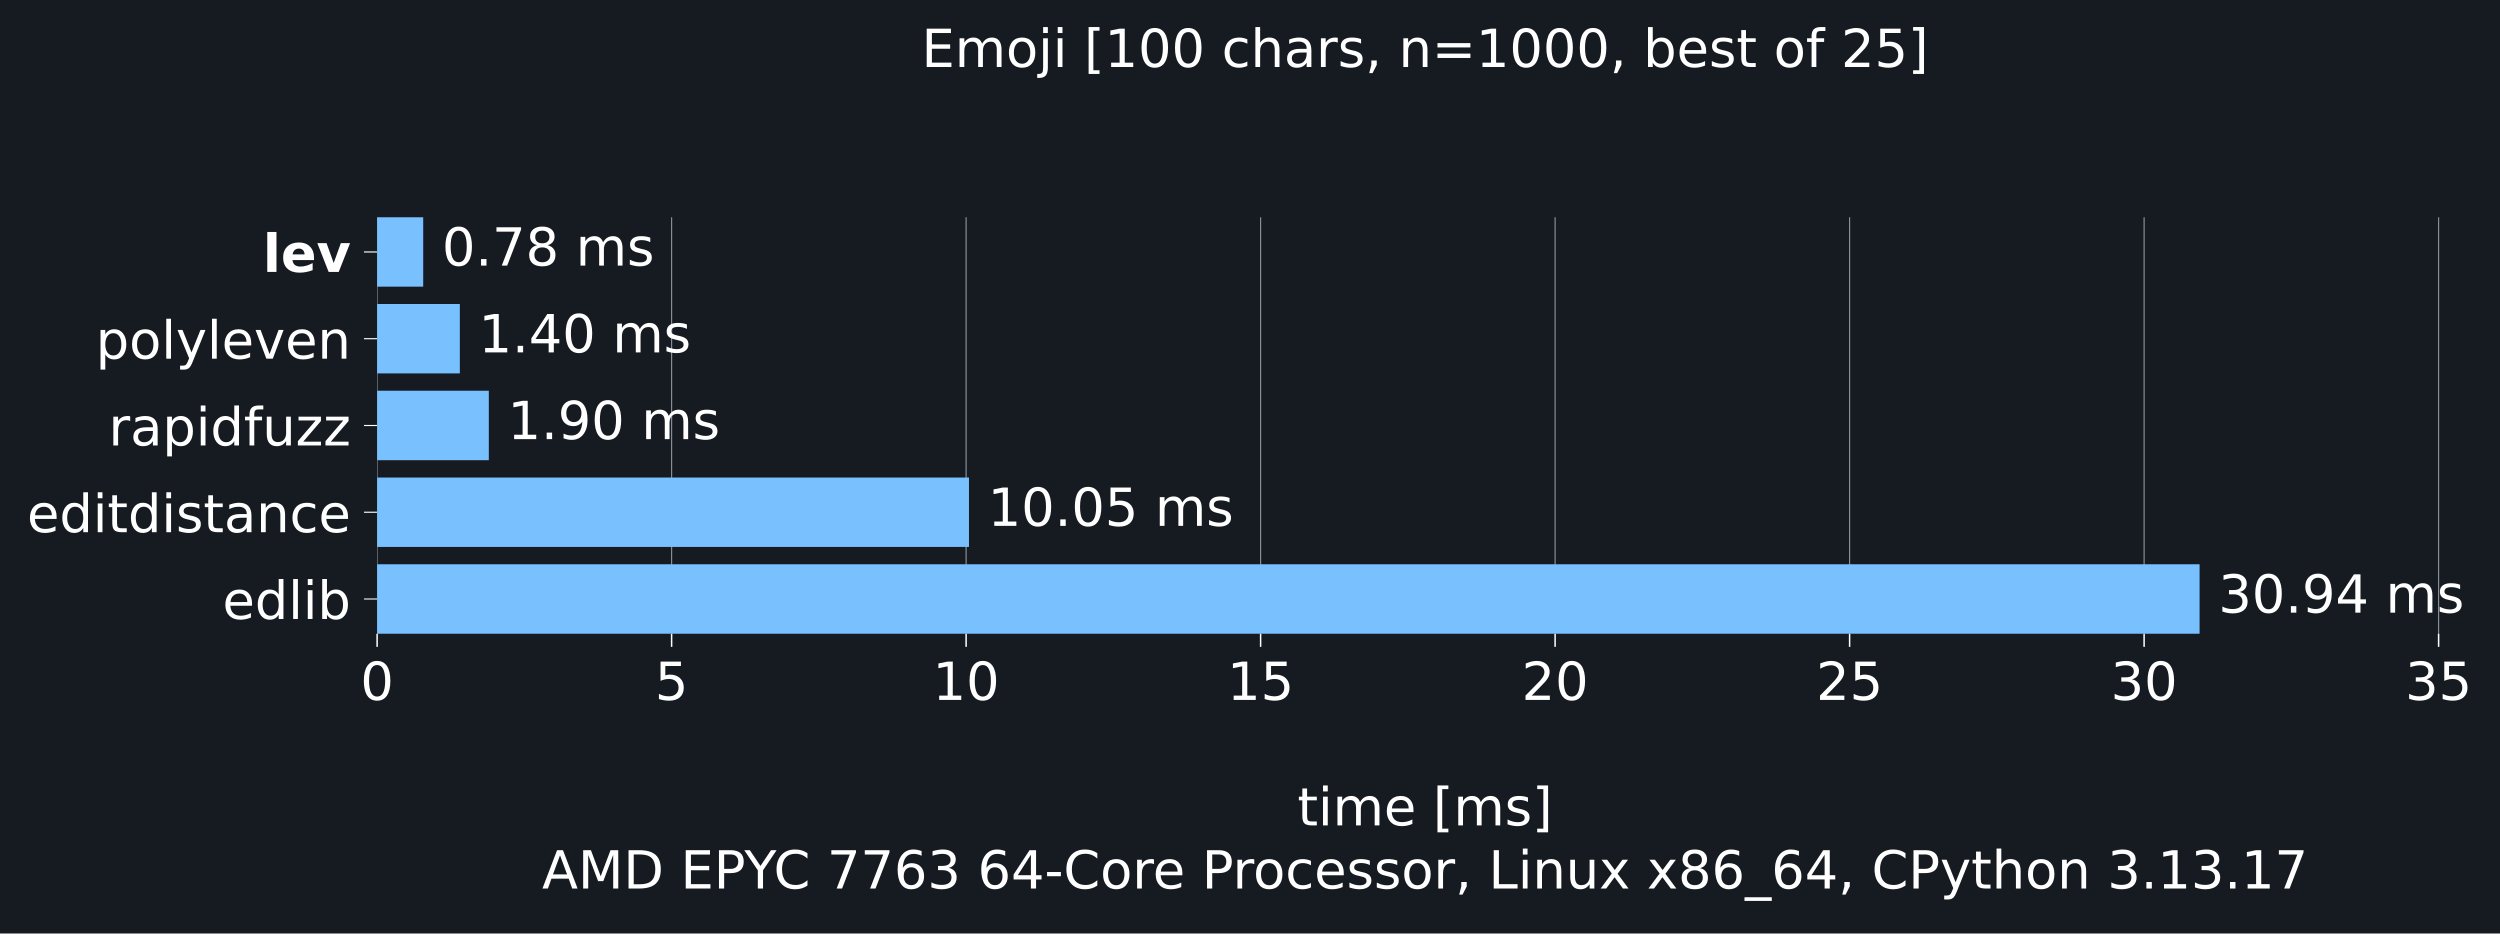
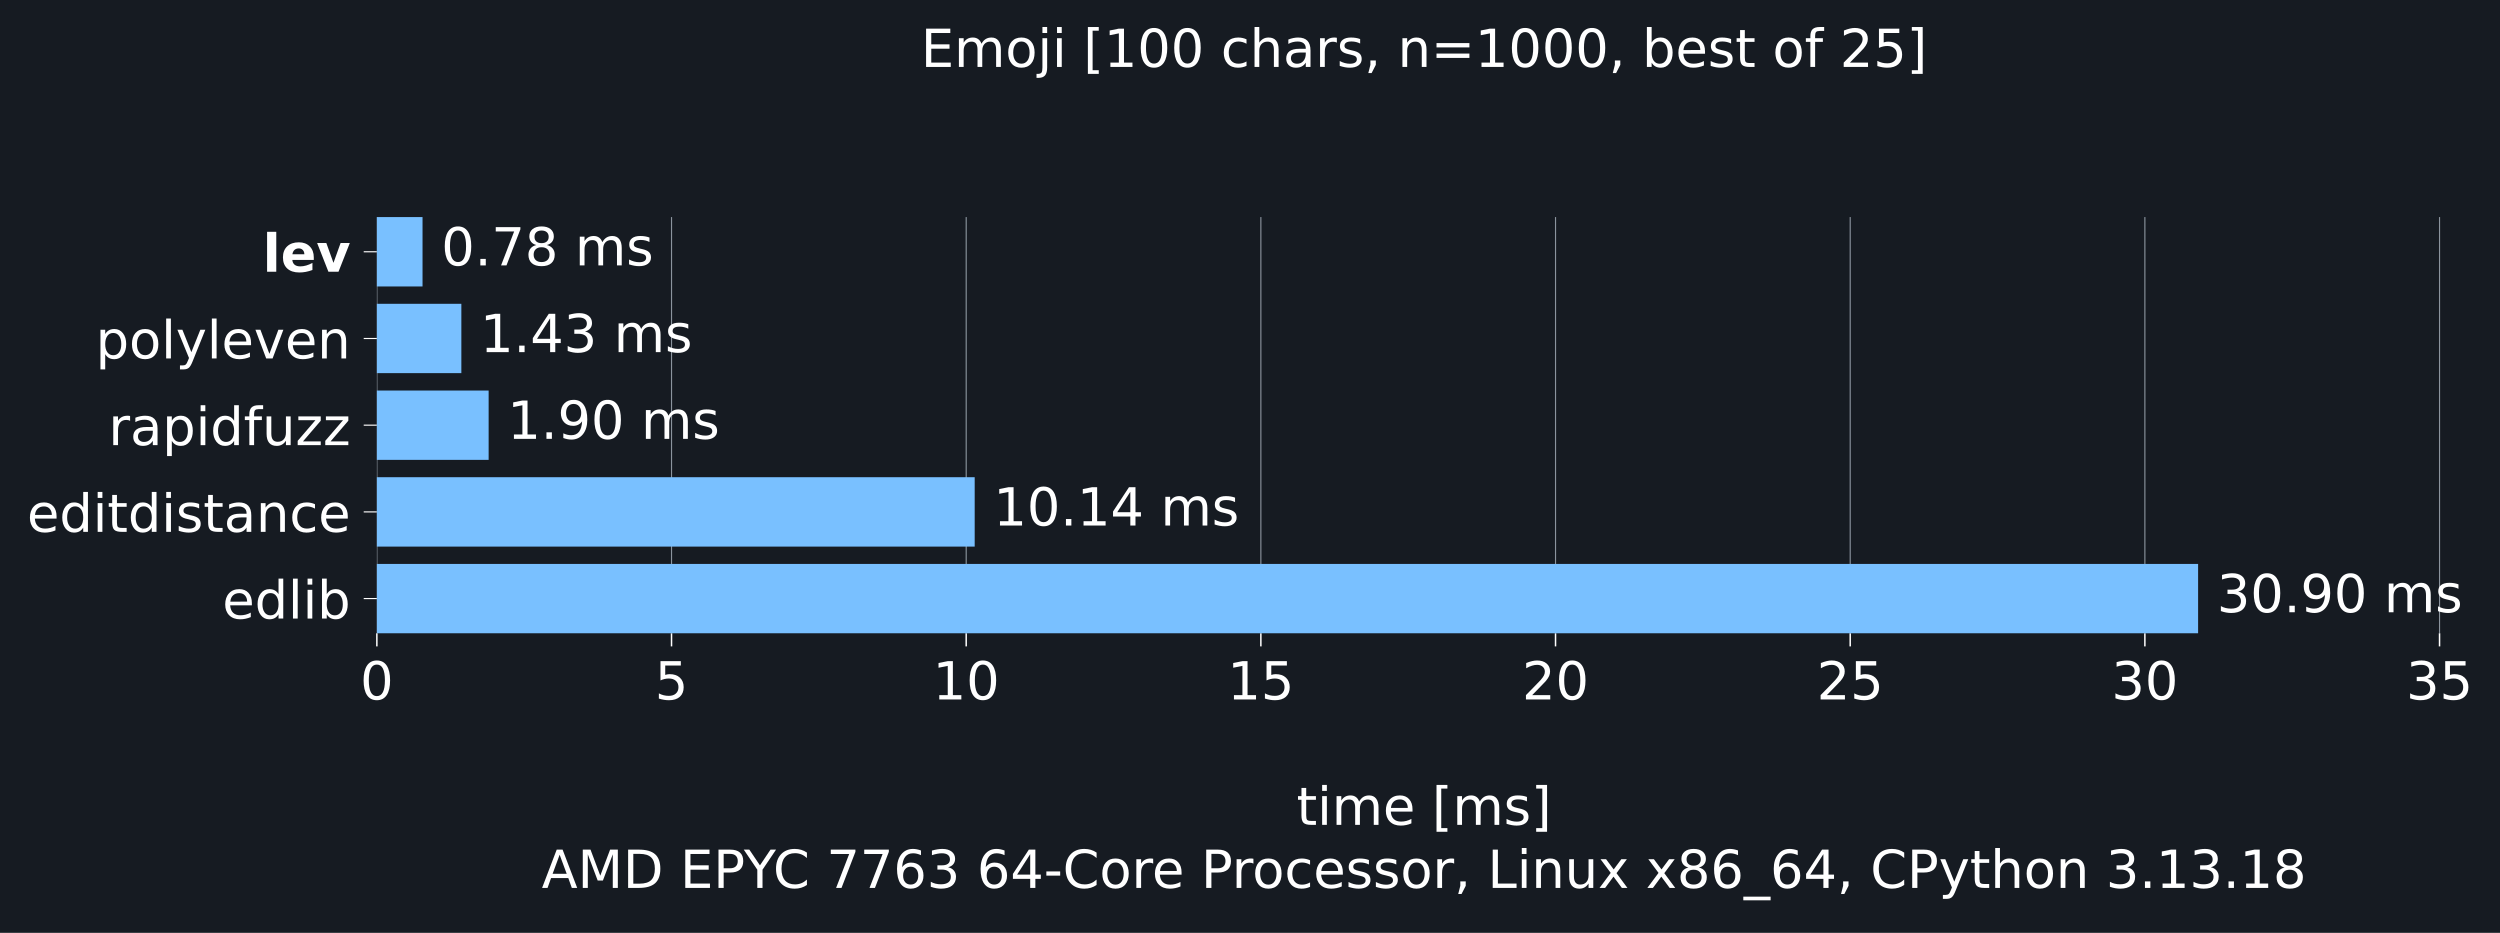
- <svg xmlns="http://www.w3.org/2000/svg" xmlns:xlink="http://www.w3.org/1999/xlink" width="665.603pt" height="248.525pt" viewBox="0 0 665.603 248.525" version="1.1">
+ <svg xmlns="http://www.w3.org/2000/svg" xmlns:xlink="http://www.w3.org/1999/xlink" width="666.051pt" height="248.525pt" viewBox="0 0 666.051 248.525" version="1.1">
  <defs>
    <style type="text/css">*{stroke-linejoin: round; stroke-linecap: butt}</style>
  </defs>
  <g id="figure_1">
    <g id="patch_1">
-       <path d="M 0 248.525 L 665.603 248.525 L 665.603 0 L 0 0 z " style="fill: #161b22" />
+       <path d="M 0 248.525 L 666.051 248.525 L 666.051 0 L 0 0 z " style="fill: #161b22" />
    </g>
    <g id="axes_1">
      <g id="patch_2">
        <path d="M 100.403 168.718 L 658.403 168.718 L 658.403 57.838 L 100.403 57.838 z " style="fill: #161b22" />
      </g>
      <g id="matplotlib.axis_1">
        <g id="xtick_1">
          <g id="line2d_1">
-             <path d="M 100.403 168.718 L 100.403 57.838 " clip-path="url(#p07ae62bc5a)" style="fill: none; stroke: #8b949e; stroke-width: 0.3; stroke-linecap: square" />
+             <path d="M 100.403 168.718 L 100.403 57.838 " clip-path="url(#pda3c7c12c2)" style="fill: none; stroke: #8b949e; stroke-width: 0.3; stroke-linecap: square" />
          </g>
          <g id="line2d_2">
            <defs>
-               <path id="m4da72827ea" d="M 0 0 L 0 3.5 " style="stroke: #ffffff; stroke-width: 0.4" />
+               <path id="m04eb3548ec" d="M 0 0 L 0 3.5 " style="stroke: #ffffff; stroke-width: 0.4" />
            </defs>
            <g>
-               <use xlink:href="#m4da72827ea" x="100.403" y="168.718" style="fill: #ffffff; stroke: #ffffff; stroke-width: 0.4" />
+               <use xlink:href="#m04eb3548ec" x="100.403" y="168.718" style="fill: #ffffff; stroke: #ffffff; stroke-width: 0.4" />
            </g>
          </g>
          <g id="text_1">
            <g style="fill: #ffffff" transform="translate(95.94906 186.3545) scale(0.14 -0.14)">
              <defs>
                <path id="DejaVuSans-13" d="M 2034 4250 Q 1547 4250 1301 3770 Q 1056 3291 1056 2328 Q 1056 1369 1301 889 Q 1547 409 2034 409 Q 2525 409 2770 889 Q 3016 1369 3016 2328 Q 3016 3291 2770 3770 Q 2525 4250 2034 4250 z M 2034 4750 Q 2819 4750 3233 4129 Q 3647 3509 3647 2328 Q 3647 1150 3233 529 Q 2819 -91 2034 -91 Q 1250 -91 836 529 Q 422 1150 422 2328 Q 422 3509 836 4129 Q 1250 4750 2034 4750 z " transform="scale(0.015625)" />
              </defs>
              <use xlink:href="#DejaVuSans-13" />
            </g>
          </g>
        </g>
        <g id="xtick_2">
          <g id="line2d_3">
-             <path d="M 178.811 168.718 L 178.811 57.838 " clip-path="url(#p07ae62bc5a)" style="fill: none; stroke: #8b949e; stroke-width: 0.3; stroke-linecap: square" />
+             <path d="M 178.909 168.718 L 178.909 57.838 " clip-path="url(#pda3c7c12c2)" style="fill: none; stroke: #8b949e; stroke-width: 0.3; stroke-linecap: square" />
          </g>
          <g id="line2d_4">
            <g>
-               <use xlink:href="#m4da72827ea" x="178.811" y="168.718" style="fill: #ffffff; stroke: #ffffff; stroke-width: 0.4" />
+               <use xlink:href="#m04eb3548ec" x="178.909" y="168.718" style="fill: #ffffff; stroke: #ffffff; stroke-width: 0.4" />
            </g>
          </g>
          <g id="text_2">
-             <g style="fill: #ffffff" transform="translate(174.3568 186.3545) scale(0.14 -0.14)">
+             <g style="fill: #ffffff" transform="translate(174.4549 186.3545) scale(0.14 -0.14)">
              <defs>
                <path id="DejaVuSans-18" d="M 691 4666 L 3169 4666 L 3169 4134 L 1269 4134 L 1269 2991 Q 1406 3038 1543 3061 Q 1681 3084 1819 3084 Q 2600 3084 3056 2656 Q 3513 2228 3513 1497 Q 3513 744 3044 326 Q 2575 -91 1722 -91 Q 1428 -91 1123 -41 Q 819 9 494 109 L 494 744 Q 775 591 1075 516 Q 1375 441 1709 441 Q 2250 441 2565 725 Q 2881 1009 2881 1497 Q 2881 1984 2565 2268 Q 2250 2553 1709 2553 Q 1456 2553 1204 2497 Q 953 2441 691 2322 L 691 4666 z " transform="scale(0.015625)" />
              </defs>
              <use xlink:href="#DejaVuSans-18" />
            </g>
          </g>
        </g>
        <g id="xtick_3">
          <g id="line2d_5">
-             <path d="M 257.218 168.718 L 257.218 57.838 " clip-path="url(#p07ae62bc5a)" style="fill: none; stroke: #8b949e; stroke-width: 0.3; stroke-linecap: square" />
+             <path d="M 257.414 168.718 L 257.414 57.838 " clip-path="url(#pda3c7c12c2)" style="fill: none; stroke: #8b949e; stroke-width: 0.3; stroke-linecap: square" />
          </g>
          <g id="line2d_6">
            <g>
-               <use xlink:href="#m4da72827ea" x="257.218" y="168.718" style="fill: #ffffff; stroke: #ffffff; stroke-width: 0.4" />
+               <use xlink:href="#m04eb3548ec" x="257.414" y="168.718" style="fill: #ffffff; stroke: #ffffff; stroke-width: 0.4" />
            </g>
          </g>
          <g id="text_3">
-             <g style="fill: #ffffff" transform="translate(248.3108 186.3545) scale(0.14 -0.14)">
+             <g style="fill: #ffffff" transform="translate(248.5069 186.3545) scale(0.14 -0.14)">
              <defs>
                <path id="DejaVuSans-14" d="M 794 531 L 1825 531 L 1825 4091 L 703 3866 L 703 4441 L 1819 4666 L 2450 4666 L 2450 531 L 3481 531 L 3481 0 L 794 0 L 794 531 z " transform="scale(0.015625)" />
              </defs>
              <use xlink:href="#DejaVuSans-14" />
              <use xlink:href="#DejaVuSans-13" transform="translate(63.625 0)" />
            </g>
          </g>
        </g>
        <g id="xtick_4">
          <g id="line2d_7">
-             <path d="M 335.626 168.718 L 335.626 57.838 " clip-path="url(#p07ae62bc5a)" style="fill: none; stroke: #8b949e; stroke-width: 0.3; stroke-linecap: square" />
+             <path d="M 335.92 168.718 L 335.92 57.838 " clip-path="url(#pda3c7c12c2)" style="fill: none; stroke: #8b949e; stroke-width: 0.3; stroke-linecap: square" />
          </g>
          <g id="line2d_8">
            <g>
-               <use xlink:href="#m4da72827ea" x="335.626" y="168.718" style="fill: #ffffff; stroke: #ffffff; stroke-width: 0.4" />
+               <use xlink:href="#m04eb3548ec" x="335.92" y="168.718" style="fill: #ffffff; stroke: #ffffff; stroke-width: 0.4" />
            </g>
          </g>
          <g id="text_4">
-             <g style="fill: #ffffff" transform="translate(326.7185 186.3545) scale(0.14 -0.14)">
+             <g style="fill: #ffffff" transform="translate(327.0128 186.3545) scale(0.14 -0.14)">
              <use xlink:href="#DejaVuSans-14" />
              <use xlink:href="#DejaVuSans-18" transform="translate(63.625 0)" />
            </g>
          </g>
        </g>
        <g id="xtick_5">
          <g id="line2d_9">
-             <path d="M 414.034 168.718 L 414.034 57.838 " clip-path="url(#p07ae62bc5a)" style="fill: none; stroke: #8b949e; stroke-width: 0.3; stroke-linecap: square" />
+             <path d="M 414.426 168.718 L 414.426 57.838 " clip-path="url(#pda3c7c12c2)" style="fill: none; stroke: #8b949e; stroke-width: 0.3; stroke-linecap: square" />
          </g>
          <g id="line2d_10">
            <g>
-               <use xlink:href="#m4da72827ea" x="414.034" y="168.718" style="fill: #ffffff; stroke: #ffffff; stroke-width: 0.4" />
+               <use xlink:href="#m04eb3548ec" x="414.426" y="168.718" style="fill: #ffffff; stroke: #ffffff; stroke-width: 0.4" />
            </g>
          </g>
          <g id="text_5">
-             <g style="fill: #ffffff" transform="translate(405.1263 186.3545) scale(0.14 -0.14)">
+             <g style="fill: #ffffff" transform="translate(405.5186 186.3545) scale(0.14 -0.14)">
              <defs>
                <path id="DejaVuSans-15" d="M 1228 531 L 3431 531 L 3431 0 L 469 0 L 469 531 Q 828 903 1448 1529 Q 2069 2156 2228 2338 Q 2531 2678 2651 2914 Q 2772 3150 2772 3378 Q 2772 3750 2511 3984 Q 2250 4219 1831 4219 Q 1534 4219 1204 4116 Q 875 4013 500 3803 L 500 4441 Q 881 4594 1212 4672 Q 1544 4750 1819 4750 Q 2544 4750 2975 4387 Q 3406 4025 3406 3419 Q 3406 3131 3298 2873 Q 3191 2616 2906 2266 Q 2828 2175 2409 1742 Q 1991 1309 1228 531 z " transform="scale(0.015625)" />
              </defs>
              <use xlink:href="#DejaVuSans-15" />
              <use xlink:href="#DejaVuSans-13" transform="translate(63.625 0)" />
            </g>
          </g>
        </g>
        <g id="xtick_6">
          <g id="line2d_11">
-             <path d="M 492.441 168.718 L 492.441 57.838 " clip-path="url(#p07ae62bc5a)" style="fill: none; stroke: #8b949e; stroke-width: 0.3; stroke-linecap: square" />
+             <path d="M 492.932 168.718 L 492.932 57.838 " clip-path="url(#pda3c7c12c2)" style="fill: none; stroke: #8b949e; stroke-width: 0.3; stroke-linecap: square" />
          </g>
          <g id="line2d_12">
            <g>
-               <use xlink:href="#m4da72827ea" x="492.441" y="168.718" style="fill: #ffffff; stroke: #ffffff; stroke-width: 0.4" />
+               <use xlink:href="#m04eb3548ec" x="492.932" y="168.718" style="fill: #ffffff; stroke: #ffffff; stroke-width: 0.4" />
            </g>
          </g>
          <g id="text_6">
-             <g style="fill: #ffffff" transform="translate(483.534 186.3545) scale(0.14 -0.14)">
+             <g style="fill: #ffffff" transform="translate(484.0244 186.3545) scale(0.14 -0.14)">
              <use xlink:href="#DejaVuSans-15" />
              <use xlink:href="#DejaVuSans-18" transform="translate(63.625 0)" />
            </g>
          </g>
        </g>
        <g id="xtick_7">
          <g id="line2d_13">
-             <path d="M 570.849 168.718 L 570.849 57.838 " clip-path="url(#p07ae62bc5a)" style="fill: none; stroke: #8b949e; stroke-width: 0.3; stroke-linecap: square" />
+             <path d="M 571.438 168.718 L 571.438 57.838 " clip-path="url(#pda3c7c12c2)" style="fill: none; stroke: #8b949e; stroke-width: 0.3; stroke-linecap: square" />
          </g>
          <g id="line2d_14">
            <g>
-               <use xlink:href="#m4da72827ea" x="570.849" y="168.718" style="fill: #ffffff; stroke: #ffffff; stroke-width: 0.4" />
+               <use xlink:href="#m04eb3548ec" x="571.438" y="168.718" style="fill: #ffffff; stroke: #ffffff; stroke-width: 0.4" />
            </g>
          </g>
          <g id="text_7">
-             <g style="fill: #ffffff" transform="translate(561.9417 186.3545) scale(0.14 -0.14)">
+             <g style="fill: #ffffff" transform="translate(562.5302 186.3545) scale(0.14 -0.14)">
              <defs>
                <path id="DejaVuSans-16" d="M 2597 2516 Q 3050 2419 3304 2112 Q 3559 1806 3559 1356 Q 3559 666 3084 287 Q 2609 -91 1734 -91 Q 1441 -91 1130 -33 Q 819 25 488 141 L 488 750 Q 750 597 1062 519 Q 1375 441 1716 441 Q 2309 441 2620 675 Q 2931 909 2931 1356 Q 2931 1769 2642 2001 Q 2353 2234 1838 2234 L 1294 2234 L 1294 2753 L 1863 2753 Q 2328 2753 2575 2939 Q 2822 3125 2822 3475 Q 2822 3834 2567 4026 Q 2313 4219 1838 4219 Q 1578 4219 1281 4162 Q 984 4106 628 3988 L 628 4550 Q 988 4650 1302 4700 Q 1616 4750 1894 4750 Q 2613 4750 3031 4423 Q 3450 4097 3450 3541 Q 3450 3153 3228 2886 Q 3006 2619 2597 2516 z " transform="scale(0.015625)" />
              </defs>
              <use xlink:href="#DejaVuSans-16" />
              <use xlink:href="#DejaVuSans-13" transform="translate(63.625 0)" />
            </g>
          </g>
        </g>
        <g id="xtick_8">
          <g id="line2d_15">
-             <path d="M 649.257 168.718 L 649.257 57.838 " clip-path="url(#p07ae62bc5a)" style="fill: none; stroke: #8b949e; stroke-width: 0.3; stroke-linecap: square" />
+             <path d="M 649.944 168.718 L 649.944 57.838 " clip-path="url(#pda3c7c12c2)" style="fill: none; stroke: #8b949e; stroke-width: 0.3; stroke-linecap: square" />
          </g>
          <g id="line2d_16">
            <g>
-               <use xlink:href="#m4da72827ea" x="649.257" y="168.718" style="fill: #ffffff; stroke: #ffffff; stroke-width: 0.4" />
+               <use xlink:href="#m04eb3548ec" x="649.944" y="168.718" style="fill: #ffffff; stroke: #ffffff; stroke-width: 0.4" />
            </g>
          </g>
          <g id="text_8">
-             <g style="fill: #ffffff" transform="translate(640.3495 186.3545) scale(0.14 -0.14)">
+             <g style="fill: #ffffff" transform="translate(641.036 186.3545) scale(0.14 -0.14)">
              <use xlink:href="#DejaVuSans-16" />
              <use xlink:href="#DejaVuSans-18" transform="translate(63.625 0)" />
            </g>
          </g>
        </g>
        <g id="text_9">
          <g style="fill: #ffffff" transform="translate(345.4364 219.757) scale(0.14 -0.14)">
            <defs>
              <path id="DejaVuSans-57" d="M 1172 4494 L 1172 3500 L 2356 3500 L 2356 3053 L 1172 3053 L 1172 1153 Q 1172 725 1289 603 Q 1406 481 1766 481 L 2356 481 L 2356 0 L 1766 0 Q 1100 0 847 248 Q 594 497 594 1153 L 594 3053 L 172 3053 L 172 3500 L 594 3500 L 594 4494 L 1172 4494 z " transform="scale(0.015625)" />
              <path id="DejaVuSans-4c" d="M 603 3500 L 1178 3500 L 1178 0 L 603 0 L 603 3500 z M 603 4863 L 1178 4863 L 1178 4134 L 603 4134 L 603 4863 z " transform="scale(0.015625)" />
              <path id="DejaVuSans-50" d="M 3328 2828 Q 3544 3216 3844 3400 Q 4144 3584 4550 3584 Q 5097 3584 5394 3201 Q 5691 2819 5691 2113 L 5691 0 L 5113 0 L 5113 2094 Q 5113 2597 4934 2840 Q 4756 3084 4391 3084 Q 3944 3084 3684 2787 Q 3425 2491 3425 1978 L 3425 0 L 2847 0 L 2847 2094 Q 2847 2600 2669 2842 Q 2491 3084 2119 3084 Q 1678 3084 1418 2786 Q 1159 2488 1159 1978 L 1159 0 L 581 0 L 581 3500 L 1159 3500 L 1159 2956 Q 1356 3278 1631 3431 Q 1906 3584 2284 3584 Q 2666 3584 2933 3390 Q 3200 3197 3328 2828 z " transform="scale(0.015625)" />
              <path id="DejaVuSans-48" d="M 3597 1894 L 3597 1613 L 953 1613 Q 991 1019 1311 708 Q 1631 397 2203 397 Q 2534 397 2845 478 Q 3156 559 3463 722 L 3463 178 Q 3153 47 2828 -22 Q 2503 -91 2169 -91 Q 1331 -91 842 396 Q 353 884 353 1716 Q 353 2575 817 3079 Q 1281 3584 2069 3584 Q 2775 3584 3186 3129 Q 3597 2675 3597 1894 z M 3022 2063 Q 3016 2534 2758 2815 Q 2500 3097 2075 3097 Q 1594 3097 1305 2825 Q 1016 2553 972 2059 L 3022 2063 z " transform="scale(0.015625)" />
              <path id="DejaVuSans-3" transform="scale(0.015625)" />
              <path id="DejaVuSans-3e" d="M 550 4863 L 1875 4863 L 1875 4416 L 1125 4416 L 1125 -397 L 1875 -397 L 1875 -844 L 550 -844 L 550 4863 z " transform="scale(0.015625)" />
              <path id="DejaVuSans-56" d="M 2834 3397 L 2834 2853 Q 2591 2978 2328 3040 Q 2066 3103 1784 3103 Q 1356 3103 1142 2972 Q 928 2841 928 2578 Q 928 2378 1081 2264 Q 1234 2150 1697 2047 L 1894 2003 Q 2506 1872 2764 1633 Q 3022 1394 3022 966 Q 3022 478 2636 193 Q 2250 -91 1575 -91 Q 1294 -91 989 -36 Q 684 19 347 128 L 347 722 Q 666 556 975 473 Q 1284 391 1588 391 Q 1994 391 2212 530 Q 2431 669 2431 922 Q 2431 1156 2273 1281 Q 2116 1406 1581 1522 L 1381 1569 Q 847 1681 609 1914 Q 372 2147 372 2553 Q 372 3047 722 3315 Q 1072 3584 1716 3584 Q 2034 3584 2315 3537 Q 2597 3491 2834 3397 z " transform="scale(0.015625)" />
              <path id="DejaVuSans-40" d="M 1947 4863 L 1947 -844 L 622 -844 L 622 -397 L 1369 -397 L 1369 4416 L 622 4416 L 622 4863 L 1947 4863 z " transform="scale(0.015625)" />
            </defs>
            <use xlink:href="#DejaVuSans-57" />
            <use xlink:href="#DejaVuSans-4c" transform="translate(39.20312 0)" />
            <use xlink:href="#DejaVuSans-50" transform="translate(66.98438 0)" />
            <use xlink:href="#DejaVuSans-48" transform="translate(164.3906 0)" />
            <use xlink:href="#DejaVuSans-3" transform="translate(225.9219 0)" />
            <use xlink:href="#DejaVuSans-3e" transform="translate(257.7031 0)" />
            <use xlink:href="#DejaVuSans-50" transform="translate(296.7188 0)" />
            <use xlink:href="#DejaVuSans-56" transform="translate(394.125 0)" />
            <use xlink:href="#DejaVuSans-40" transform="translate(446.2188 0)" />
          </g>
          <g style="fill: #ffffff" transform="translate(144.3144 236.5608) scale(0.14 -0.14)">
            <defs>
              <path id="DejaVuSans-24" d="M 2188 4044 L 1331 1722 L 3047 1722 L 2188 4044 z M 1831 4666 L 2547 4666 L 4325 0 L 3669 0 L 3244 1197 L 1141 1197 L 716 0 L 50 0 L 1831 4666 z " transform="scale(0.015625)" />
              <path id="DejaVuSans-30" d="M 628 4666 L 1569 4666 L 2759 1491 L 3956 4666 L 4897 4666 L 4897 0 L 4281 0 L 4281 4097 L 3078 897 L 2444 897 L 1241 4097 L 1241 0 L 628 0 L 628 4666 z " transform="scale(0.015625)" />
              <path id="DejaVuSans-27" d="M 1259 4147 L 1259 519 L 2022 519 Q 2988 519 3436 956 Q 3884 1394 3884 2338 Q 3884 3275 3436 3711 Q 2988 4147 2022 4147 L 1259 4147 z M 628 4666 L 1925 4666 Q 3281 4666 3915 4102 Q 4550 3538 4550 2338 Q 4550 1131 3912 565 Q 3275 0 1925 0 L 628 0 L 628 4666 z " transform="scale(0.015625)" />
              <path id="DejaVuSans-28" d="M 628 4666 L 3578 4666 L 3578 4134 L 1259 4134 L 1259 2753 L 3481 2753 L 3481 2222 L 1259 2222 L 1259 531 L 3634 531 L 3634 0 L 628 0 L 628 4666 z " transform="scale(0.015625)" />
              <path id="DejaVuSans-33" d="M 1259 4147 L 1259 2394 L 2053 2394 Q 2494 2394 2734 2622 Q 2975 2850 2975 3272 Q 2975 3691 2734 3919 Q 2494 4147 2053 4147 L 1259 4147 z M 628 4666 L 2053 4666 Q 2838 4666 3239 4311 Q 3641 3956 3641 3272 Q 3641 2581 3239 2228 Q 2838 1875 2053 1875 L 1259 1875 L 1259 0 L 628 0 L 628 4666 z " transform="scale(0.015625)" />
              <path id="DejaVuSans-3c" d="M -13 4666 L 666 4666 L 1959 2747 L 3244 4666 L 3922 4666 L 2272 2222 L 2272 0 L 1638 0 L 1638 2222 L -13 4666 z " transform="scale(0.015625)" />
              <path id="DejaVuSans-26" d="M 4122 4306 L 4122 3641 Q 3803 3938 3442 4084 Q 3081 4231 2675 4231 Q 1875 4231 1450 3742 Q 1025 3253 1025 2328 Q 1025 1406 1450 917 Q 1875 428 2675 428 Q 3081 428 3442 575 Q 3803 722 4122 1019 L 4122 359 Q 3791 134 3420 21 Q 3050 -91 2638 -91 Q 1578 -91 968 557 Q 359 1206 359 2328 Q 359 3453 968 4101 Q 1578 4750 2638 4750 Q 3056 4750 3426 4639 Q 3797 4528 4122 4306 z " transform="scale(0.015625)" />
              <path id="DejaVuSans-1a" d="M 525 4666 L 3525 4666 L 3525 4397 L 1831 0 L 1172 0 L 2766 4134 L 525 4134 L 525 4666 z " transform="scale(0.015625)" />
              <path id="DejaVuSans-19" d="M 2113 2584 Q 1688 2584 1439 2293 Q 1191 2003 1191 1497 Q 1191 994 1439 701 Q 1688 409 2113 409 Q 2538 409 2786 701 Q 3034 994 3034 1497 Q 3034 2003 2786 2293 Q 2538 2584 2113 2584 z M 3366 4563 L 3366 3988 Q 3128 4100 2886 4159 Q 2644 4219 2406 4219 Q 1781 4219 1451 3797 Q 1122 3375 1075 2522 Q 1259 2794 1537 2939 Q 1816 3084 2150 3084 Q 2853 3084 3261 2657 Q 3669 2231 3669 1497 Q 3669 778 3244 343 Q 2819 -91 2113 -91 Q 1303 -91 875 529 Q 447 1150 447 2328 Q 447 3434 972 4092 Q 1497 4750 2381 4750 Q 2619 4750 2861 4703 Q 3103 4656 3366 4563 z " transform="scale(0.015625)" />
              <path id="DejaVuSans-17" d="M 2419 4116 L 825 1625 L 2419 1625 L 2419 4116 z M 2253 4666 L 3047 4666 L 3047 1625 L 3713 1625 L 3713 1100 L 3047 1100 L 3047 0 L 2419 0 L 2419 1100 L 313 1100 L 313 1709 L 2253 4666 z " transform="scale(0.015625)" />
              <path id="DejaVuSans-10" d="M 313 2009 L 1997 2009 L 1997 1497 L 313 1497 L 313 2009 z " transform="scale(0.015625)" />
              <path id="DejaVuSans-52" d="M 1959 3097 Q 1497 3097 1228 2736 Q 959 2375 959 1747 Q 959 1119 1226 758 Q 1494 397 1959 397 Q 2419 397 2687 759 Q 2956 1122 2956 1747 Q 2956 2369 2687 2733 Q 2419 3097 1959 3097 z M 1959 3584 Q 2709 3584 3137 3096 Q 3566 2609 3566 1747 Q 3566 888 3137 398 Q 2709 -91 1959 -91 Q 1206 -91 779 398 Q 353 888 353 1747 Q 353 2609 779 3096 Q 1206 3584 1959 3584 z " transform="scale(0.015625)" />
              <path id="DejaVuSans-55" d="M 2631 2963 Q 2534 3019 2420 3045 Q 2306 3072 2169 3072 Q 1681 3072 1420 2755 Q 1159 2438 1159 1844 L 1159 0 L 581 0 L 581 3500 L 1159 3500 L 1159 2956 Q 1341 3275 1631 3429 Q 1922 3584 2338 3584 Q 2397 3584 2469 3576 Q 2541 3569 2628 3553 L 2631 2963 z " transform="scale(0.015625)" />
              <path id="DejaVuSans-46" d="M 3122 3366 L 3122 2828 Q 2878 2963 2633 3030 Q 2388 3097 2138 3097 Q 1578 3097 1268 2742 Q 959 2388 959 1747 Q 959 1106 1268 751 Q 1578 397 2138 397 Q 2388 397 2633 464 Q 2878 531 3122 666 L 3122 134 Q 2881 22 2623 -34 Q 2366 -91 2075 -91 Q 1284 -91 818 406 Q 353 903 353 1747 Q 353 2603 823 3093 Q 1294 3584 2113 3584 Q 2378 3584 2631 3529 Q 2884 3475 3122 3366 z " transform="scale(0.015625)" />
              <path id="DejaVuSans-f" d="M 750 794 L 1409 794 L 1409 256 L 897 -744 L 494 -744 L 750 256 L 750 794 z " transform="scale(0.015625)" />
              <path id="DejaVuSans-2f" d="M 628 4666 L 1259 4666 L 1259 531 L 3531 531 L 3531 0 L 628 0 L 628 4666 z " transform="scale(0.015625)" />
              <path id="DejaVuSans-51" d="M 3513 2113 L 3513 0 L 2938 0 L 2938 2094 Q 2938 2591 2744 2837 Q 2550 3084 2163 3084 Q 1697 3084 1428 2787 Q 1159 2491 1159 1978 L 1159 0 L 581 0 L 581 3500 L 1159 3500 L 1159 2956 Q 1366 3272 1645 3428 Q 1925 3584 2291 3584 Q 2894 3584 3203 3211 Q 3513 2838 3513 2113 z " transform="scale(0.015625)" />
              <path id="DejaVuSans-58" d="M 544 1381 L 544 3500 L 1119 3500 L 1119 1403 Q 1119 906 1312 657 Q 1506 409 1894 409 Q 2359 409 2629 706 Q 2900 1003 2900 1516 L 2900 3500 L 3475 3500 L 3475 0 L 2900 0 L 2900 538 Q 2691 219 2414 64 Q 2138 -91 1772 -91 Q 1169 -91 856 284 Q 544 659 544 1381 z M 1991 3584 L 1991 3584 z " transform="scale(0.015625)" />
              <path id="DejaVuSans-5b" d="M 3513 3500 L 2247 1797 L 3578 0 L 2900 0 L 1881 1375 L 863 0 L 184 0 L 1544 1831 L 300 3500 L 978 3500 L 1906 2253 L 2834 3500 L 3513 3500 z " transform="scale(0.015625)" />
              <path id="DejaVuSans-1b" d="M 2034 2216 Q 1584 2216 1326 1975 Q 1069 1734 1069 1313 Q 1069 891 1326 650 Q 1584 409 2034 409 Q 2484 409 2743 651 Q 3003 894 3003 1313 Q 3003 1734 2745 1975 Q 2488 2216 2034 2216 z M 1403 2484 Q 997 2584 770 2862 Q 544 3141 544 3541 Q 544 4100 942 4425 Q 1341 4750 2034 4750 Q 2731 4750 3128 4425 Q 3525 4100 3525 3541 Q 3525 3141 3298 2862 Q 3072 2584 2669 2484 Q 3125 2378 3379 2068 Q 3634 1759 3634 1313 Q 3634 634 3220 271 Q 2806 -91 2034 -91 Q 1263 -91 848 271 Q 434 634 434 1313 Q 434 1759 690 2068 Q 947 2378 1403 2484 z M 1172 3481 Q 1172 3119 1398 2916 Q 1625 2713 2034 2713 Q 2441 2713 2670 2916 Q 2900 3119 2900 3481 Q 2900 3844 2670 4047 Q 2441 4250 2034 4250 Q 1625 4250 1398 4047 Q 1172 3844 1172 3481 z " transform="scale(0.015625)" />
              <path id="DejaVuSans-42" d="M 3263 -1063 L 3263 -1509 L -63 -1509 L -63 -1063 L 3263 -1063 z " transform="scale(0.015625)" />
              <path id="DejaVuSans-5c" d="M 2059 -325 Q 1816 -950 1584 -1140 Q 1353 -1331 966 -1331 L 506 -1331 L 506 -850 L 844 -850 Q 1081 -850 1212 -737 Q 1344 -625 1503 -206 L 1606 56 L 191 3500 L 800 3500 L 1894 763 L 2988 3500 L 3597 3500 L 2059 -325 z " transform="scale(0.015625)" />
              <path id="DejaVuSans-4b" d="M 3513 2113 L 3513 0 L 2938 0 L 2938 2094 Q 2938 2591 2744 2837 Q 2550 3084 2163 3084 Q 1697 3084 1428 2787 Q 1159 2491 1159 1978 L 1159 0 L 581 0 L 581 4863 L 1159 4863 L 1159 2956 Q 1366 3272 1645 3428 Q 1925 3584 2291 3584 Q 2894 3584 3203 3211 Q 3513 2838 3513 2113 z " transform="scale(0.015625)" />
              <path id="DejaVuSans-11" d="M 684 794 L 1344 794 L 1344 0 L 684 0 L 684 794 z " transform="scale(0.015625)" />
            </defs>
            <use xlink:href="#DejaVuSans-24" />
            <use xlink:href="#DejaVuSans-30" transform="translate(68.40625 0)" />
            <use xlink:href="#DejaVuSans-27" transform="translate(154.6875 0)" />
            <use xlink:href="#DejaVuSans-3" transform="translate(231.6875 0)" />
            <use xlink:href="#DejaVuSans-28" transform="translate(263.4688 0)" />
            <use xlink:href="#DejaVuSans-33" transform="translate(326.6562 0)" />
            <use xlink:href="#DejaVuSans-3c" transform="translate(384.75 0)" />
            <use xlink:href="#DejaVuSans-26" transform="translate(440.3594 0)" />
            <use xlink:href="#DejaVuSans-3" transform="translate(510.1875 0)" />
            <use xlink:href="#DejaVuSans-1a" transform="translate(541.9688 0)" />
            <use xlink:href="#DejaVuSans-1a" transform="translate(605.5938 0)" />
            <use xlink:href="#DejaVuSans-19" transform="translate(669.2188 0)" />
            <use xlink:href="#DejaVuSans-16" transform="translate(732.8438 0)" />
            <use xlink:href="#DejaVuSans-3" transform="translate(796.4688 0)" />
            <use xlink:href="#DejaVuSans-19" transform="translate(828.25 0)" />
            <use xlink:href="#DejaVuSans-17" transform="translate(891.875 0)" />
            <use xlink:href="#DejaVuSans-10" transform="translate(955.5 0)" />
            <use xlink:href="#DejaVuSans-26" transform="translate(991.5781 0)" />
            <use xlink:href="#DejaVuSans-52" transform="translate(1061.406 0)" />
            <use xlink:href="#DejaVuSans-55" transform="translate(1122.594 0)" />
            <use xlink:href="#DejaVuSans-48" transform="translate(1161.5 0)" />
            <use xlink:href="#DejaVuSans-3" transform="translate(1223.031 0)" />
            <use xlink:href="#DejaVuSans-33" transform="translate(1254.812 0)" />
            <use xlink:href="#DejaVuSans-55" transform="translate(1313.359 0)" />
            <use xlink:href="#DejaVuSans-52" transform="translate(1352.266 0)" />
            <use xlink:href="#DejaVuSans-46" transform="translate(1413.453 0)" />
            <use xlink:href="#DejaVuSans-48" transform="translate(1468.438 0)" />
            <use xlink:href="#DejaVuSans-56" transform="translate(1529.969 0)" />
            <use xlink:href="#DejaVuSans-56" transform="translate(1582.062 0)" />
            <use xlink:href="#DejaVuSans-52" transform="translate(1634.156 0)" />
            <use xlink:href="#DejaVuSans-55" transform="translate(1695.344 0)" />
            <use xlink:href="#DejaVuSans-f" transform="translate(1736.453 0)" />
            <use xlink:href="#DejaVuSans-3" transform="translate(1768.234 0)" />
            <use xlink:href="#DejaVuSans-2f" transform="translate(1800.016 0)" />
            <use xlink:href="#DejaVuSans-4c" transform="translate(1855.734 0)" />
            <use xlink:href="#DejaVuSans-51" transform="translate(1883.516 0)" />
            <use xlink:href="#DejaVuSans-58" transform="translate(1946.891 0)" />
            <use xlink:href="#DejaVuSans-5b" transform="translate(2010.266 0)" />
            <use xlink:href="#DejaVuSans-3" transform="translate(2069.453 0)" />
            <use xlink:href="#DejaVuSans-5b" transform="translate(2101.234 0)" />
            <use xlink:href="#DejaVuSans-1b" transform="translate(2160.422 0)" />
            <use xlink:href="#DejaVuSans-19" transform="translate(2224.047 0)" />
            <use xlink:href="#DejaVuSans-42" transform="translate(2287.672 0)" />
            <use xlink:href="#DejaVuSans-19" transform="translate(2337.672 0)" />
            <use xlink:href="#DejaVuSans-17" transform="translate(2401.297 0)" />
            <use xlink:href="#DejaVuSans-f" transform="translate(2464.922 0)" />
            <use xlink:href="#DejaVuSans-3" transform="translate(2496.703 0)" />
            <use xlink:href="#DejaVuSans-26" transform="translate(2528.484 0)" />
            <use xlink:href="#DejaVuSans-33" transform="translate(2598.312 0)" />
            <use xlink:href="#DejaVuSans-5c" transform="translate(2658.609 0)" />
            <use xlink:href="#DejaVuSans-57" transform="translate(2717.797 0)" />
            <use xlink:href="#DejaVuSans-4b" transform="translate(2757 0)" />
            <use xlink:href="#DejaVuSans-52" transform="translate(2820.375 0)" />
            <use xlink:href="#DejaVuSans-51" transform="translate(2881.562 0)" />
            <use xlink:href="#DejaVuSans-3" transform="translate(2944.938 0)" />
            <use xlink:href="#DejaVuSans-16" transform="translate(2976.719 0)" />
            <use xlink:href="#DejaVuSans-11" transform="translate(3040.344 0)" />
            <use xlink:href="#DejaVuSans-14" transform="translate(3072.125 0)" />
            <use xlink:href="#DejaVuSans-16" transform="translate(3135.75 0)" />
            <use xlink:href="#DejaVuSans-11" transform="translate(3199.375 0)" />
            <use xlink:href="#DejaVuSans-14" transform="translate(3231.156 0)" />
-             <use xlink:href="#DejaVuSans-1a" transform="translate(3294.781 0)" />
+             <use xlink:href="#DejaVuSans-1b" transform="translate(3294.781 0)" />
          </g>
        </g>
      </g>
      <g id="matplotlib.axis_2">
        <g id="ytick_1">
          <g id="line2d_17">
            <defs>
-               <path id="m185ee7563c" d="M 0 0 L -3.5 0 " style="stroke: #ffffff; stroke-width: 0.3" />
+               <path id="m487cfec7fc" d="M 0 0 L -3.5 0 " style="stroke: #ffffff; stroke-width: 0.3" />
            </defs>
            <g>
-               <use xlink:href="#m185ee7563c" x="100.403" y="159.478" style="fill: #ffffff; stroke: #ffffff; stroke-width: 0.3" />
+               <use xlink:href="#m487cfec7fc" x="100.403" y="159.478" style="fill: #ffffff; stroke: #ffffff; stroke-width: 0.3" />
            </g>
          </g>
          <g id="text_10">
            <g style="fill: #ffffff" transform="translate(59.23406 164.7967) scale(0.14 -0.14)">
              <defs>
                <path id="DejaVuSans-47" d="M 2906 2969 L 2906 4863 L 3481 4863 L 3481 0 L 2906 0 L 2906 525 Q 2725 213 2448 61 Q 2172 -91 1784 -91 Q 1150 -91 751 415 Q 353 922 353 1747 Q 353 2572 751 3078 Q 1150 3584 1784 3584 Q 2172 3584 2448 3432 Q 2725 3281 2906 2969 z M 947 1747 Q 947 1113 1208 752 Q 1469 391 1925 391 Q 2381 391 2643 752 Q 2906 1113 2906 1747 Q 2906 2381 2643 2742 Q 2381 3103 1925 3103 Q 1469 3103 1208 2742 Q 947 2381 947 1747 z " transform="scale(0.015625)" />
                <path id="DejaVuSans-4f" d="M 603 4863 L 1178 4863 L 1178 0 L 603 0 L 603 4863 z " transform="scale(0.015625)" />
                <path id="DejaVuSans-45" d="M 3116 1747 Q 3116 2381 2855 2742 Q 2594 3103 2138 3103 Q 1681 3103 1420 2742 Q 1159 2381 1159 1747 Q 1159 1113 1420 752 Q 1681 391 2138 391 Q 2594 391 2855 752 Q 3116 1113 3116 1747 z M 1159 2969 Q 1341 3281 1617 3432 Q 1894 3584 2278 3584 Q 2916 3584 3314 3078 Q 3713 2572 3713 1747 Q 3713 922 3314 415 Q 2916 -91 2278 -91 Q 1894 -91 1617 61 Q 1341 213 1159 525 L 1159 0 L 581 0 L 581 4863 L 1159 4863 L 1159 2969 z " transform="scale(0.015625)" />
              </defs>
              <use xlink:href="#DejaVuSans-48" />
              <use xlink:href="#DejaVuSans-47" transform="translate(61.53125 0)" />
              <use xlink:href="#DejaVuSans-4f" transform="translate(125.0156 0)" />
              <use xlink:href="#DejaVuSans-4c" transform="translate(152.7969 0)" />
              <use xlink:href="#DejaVuSans-45" transform="translate(180.5781 0)" />
            </g>
          </g>
        </g>
        <g id="ytick_2">
          <g id="line2d_18">
            <g>
-               <use xlink:href="#m185ee7563c" x="100.403" y="136.378" style="fill: #ffffff; stroke: #ffffff; stroke-width: 0.3" />
+               <use xlink:href="#m487cfec7fc" x="100.403" y="136.378" style="fill: #ffffff; stroke: #ffffff; stroke-width: 0.3" />
            </g>
          </g>
          <g id="text_11">
            <g style="fill: #ffffff" transform="translate(7.2 141.6967) scale(0.14 -0.14)">
              <defs>
                <path id="DejaVuSans-44" d="M 2194 1759 Q 1497 1759 1228 1600 Q 959 1441 959 1056 Q 959 750 1161 570 Q 1363 391 1709 391 Q 2188 391 2477 730 Q 2766 1069 2766 1631 L 2766 1759 L 2194 1759 z M 3341 1997 L 3341 0 L 2766 0 L 2766 531 Q 2569 213 2275 61 Q 1981 -91 1556 -91 Q 1019 -91 701 211 Q 384 513 384 1019 Q 384 1609 779 1909 Q 1175 2209 1959 2209 L 2766 2209 L 2766 2266 Q 2766 2663 2505 2880 Q 2244 3097 1772 3097 Q 1472 3097 1187 3025 Q 903 2953 641 2809 L 641 3341 Q 956 3463 1253 3523 Q 1550 3584 1831 3584 Q 2591 3584 2966 3190 Q 3341 2797 3341 1997 z " transform="scale(0.015625)" />
              </defs>
              <use xlink:href="#DejaVuSans-48" />
              <use xlink:href="#DejaVuSans-47" transform="translate(61.53125 0)" />
              <use xlink:href="#DejaVuSans-4c" transform="translate(125.0156 0)" />
              <use xlink:href="#DejaVuSans-57" transform="translate(152.7969 0)" />
              <use xlink:href="#DejaVuSans-47" transform="translate(192 0)" />
              <use xlink:href="#DejaVuSans-4c" transform="translate(255.4844 0)" />
              <use xlink:href="#DejaVuSans-56" transform="translate(283.2656 0)" />
              <use xlink:href="#DejaVuSans-57" transform="translate(335.3594 0)" />
              <use xlink:href="#DejaVuSans-44" transform="translate(374.5625 0)" />
              <use xlink:href="#DejaVuSans-51" transform="translate(435.8438 0)" />
              <use xlink:href="#DejaVuSans-46" transform="translate(499.2188 0)" />
              <use xlink:href="#DejaVuSans-48" transform="translate(554.2031 0)" />
            </g>
          </g>
        </g>
        <g id="ytick_3">
          <g id="line2d_19">
            <g>
-               <use xlink:href="#m185ee7563c" x="100.403" y="113.278" style="fill: #ffffff; stroke: #ffffff; stroke-width: 0.3" />
+               <use xlink:href="#m487cfec7fc" x="100.403" y="113.278" style="fill: #ffffff; stroke: #ffffff; stroke-width: 0.3" />
            </g>
          </g>
          <g id="text_12">
            <g style="fill: #ffffff" transform="translate(28.90656 118.5967) scale(0.14 -0.14)">
              <defs>
                <path id="DejaVuSans-53" d="M 1159 525 L 1159 -1331 L 581 -1331 L 581 3500 L 1159 3500 L 1159 2969 Q 1341 3281 1617 3432 Q 1894 3584 2278 3584 Q 2916 3584 3314 3078 Q 3713 2572 3713 1747 Q 3713 922 3314 415 Q 2916 -91 2278 -91 Q 1894 -91 1617 61 Q 1341 213 1159 525 z M 3116 1747 Q 3116 2381 2855 2742 Q 2594 3103 2138 3103 Q 1681 3103 1420 2742 Q 1159 2381 1159 1747 Q 1159 1113 1420 752 Q 1681 391 2138 391 Q 2594 391 2855 752 Q 3116 1113 3116 1747 z " transform="scale(0.015625)" />
                <path id="DejaVuSans-49" d="M 2375 4863 L 2375 4384 L 1825 4384 Q 1516 4384 1395 4259 Q 1275 4134 1275 3809 L 1275 3500 L 2222 3500 L 2222 3053 L 1275 3053 L 1275 0 L 697 0 L 697 3053 L 147 3053 L 147 3500 L 697 3500 L 697 3744 Q 697 4328 969 4595 Q 1241 4863 1831 4863 L 2375 4863 z " transform="scale(0.015625)" />
                <path id="DejaVuSans-5d" d="M 353 3500 L 3084 3500 L 3084 2975 L 922 459 L 3084 459 L 3084 0 L 275 0 L 275 525 L 2438 3041 L 353 3041 L 353 3500 z " transform="scale(0.015625)" />
              </defs>
              <use xlink:href="#DejaVuSans-55" />
              <use xlink:href="#DejaVuSans-44" transform="translate(41.10938 0)" />
              <use xlink:href="#DejaVuSans-53" transform="translate(102.3906 0)" />
              <use xlink:href="#DejaVuSans-4c" transform="translate(165.875 0)" />
              <use xlink:href="#DejaVuSans-47" transform="translate(193.6562 0)" />
              <use xlink:href="#DejaVuSans-49" transform="translate(257.1406 0)" />
              <use xlink:href="#DejaVuSans-58" transform="translate(292.3438 0)" />
              <use xlink:href="#DejaVuSans-5d" transform="translate(355.7188 0)" />
              <use xlink:href="#DejaVuSans-5d" transform="translate(408.2031 0)" />
            </g>
          </g>
        </g>
        <g id="ytick_4">
          <g id="line2d_20">
            <g>
-               <use xlink:href="#m185ee7563c" x="100.403" y="90.178" style="fill: #ffffff; stroke: #ffffff; stroke-width: 0.3" />
+               <use xlink:href="#m487cfec7fc" x="100.403" y="90.178" style="fill: #ffffff; stroke: #ffffff; stroke-width: 0.3" />
            </g>
          </g>
          <g id="text_13">
            <g style="fill: #ffffff" transform="translate(25.49625 95.49672) scale(0.14 -0.14)">
              <defs>
                <path id="DejaVuSans-59" d="M 191 3500 L 800 3500 L 1894 563 L 2988 3500 L 3597 3500 L 2284 0 L 1503 0 L 191 3500 z " transform="scale(0.015625)" />
              </defs>
              <use xlink:href="#DejaVuSans-53" />
              <use xlink:href="#DejaVuSans-52" transform="translate(63.48438 0)" />
              <use xlink:href="#DejaVuSans-4f" transform="translate(124.6719 0)" />
              <use xlink:href="#DejaVuSans-5c" transform="translate(152.4531 0)" />
              <use xlink:href="#DejaVuSans-4f" transform="translate(211.6406 0)" />
              <use xlink:href="#DejaVuSans-48" transform="translate(239.4219 0)" />
              <use xlink:href="#DejaVuSans-59" transform="translate(300.9531 0)" />
              <use xlink:href="#DejaVuSans-48" transform="translate(360.1406 0)" />
              <use xlink:href="#DejaVuSans-51" transform="translate(421.6719 0)" />
            </g>
          </g>
        </g>
        <g id="ytick_5">
          <g id="line2d_21">
            <g>
-               <use xlink:href="#m185ee7563c" x="100.403" y="67.078" style="fill: #ffffff; stroke: #ffffff; stroke-width: 0.3" />
+               <use xlink:href="#m487cfec7fc" x="100.403" y="67.078" style="fill: #ffffff; stroke: #ffffff; stroke-width: 0.3" />
            </g>
          </g>
          <g id="text_14">
            <g style="fill: #ffffff" transform="translate(69.98125 72.39672) scale(0.14 -0.14)">
              <defs>
                <path id="DejaVuSans-Bold-4f" d="M 538 4863 L 1656 4863 L 1656 0 L 538 0 L 538 4863 z " transform="scale(0.015625)" />
                <path id="DejaVuSans-Bold-48" d="M 4031 1759 L 4031 1441 L 1416 1441 Q 1456 1047 1700 850 Q 1944 653 2381 653 Q 2734 653 3104 758 Q 3475 863 3866 1075 L 3866 213 Q 3469 63 3072 -14 Q 2675 -91 2278 -91 Q 1328 -91 801 392 Q 275 875 275 1747 Q 275 2603 792 3093 Q 1309 3584 2216 3584 Q 3041 3584 3536 3087 Q 4031 2591 4031 1759 z M 2881 2131 Q 2881 2450 2695 2645 Q 2509 2841 2209 2841 Q 1884 2841 1681 2658 Q 1478 2475 1428 2131 L 2881 2131 z " transform="scale(0.015625)" />
                <path id="DejaVuSans-Bold-59" d="M 97 3500 L 1216 3500 L 2088 1081 L 2956 3500 L 4078 3500 L 2700 0 L 1472 0 L 97 3500 z " transform="scale(0.015625)" />
              </defs>
              <use xlink:href="#DejaVuSans-Bold-4f" />
              <use xlink:href="#DejaVuSans-Bold-48" transform="translate(34.28125 0)" />
              <use xlink:href="#DejaVuSans-Bold-59" transform="translate(102.1094 0)" />
            </g>
          </g>
        </g>
      </g>
      <g id="patch_3">
-         <path d="M 100.403 168.718 L 585.62 168.718 L 585.62 150.238 L 100.403 150.238 z " clip-path="url(#p07ae62bc5a)" style="fill: #79c0ff" />
+         <path d="M 100.403 168.718 L 585.62 168.718 L 585.62 150.238 L 100.403 150.238 z " clip-path="url(#pda3c7c12c2)" style="fill: #79c0ff" />
      </g>
      <g id="patch_4">
-         <path d="M 100.403 145.618 L 257.98 145.618 L 257.98 127.138 L 100.403 127.138 z " clip-path="url(#p07ae62bc5a)" style="fill: #79c0ff" />
+         <path d="M 100.403 145.618 L 259.678 145.618 L 259.678 127.138 L 100.403 127.138 z " clip-path="url(#pda3c7c12c2)" style="fill: #79c0ff" />
      </g>
      <g id="patch_5">
-         <path d="M 100.403 122.518 L 130.144 122.518 L 130.144 104.038 L 100.403 104.038 z " clip-path="url(#p07ae62bc5a)" style="fill: #79c0ff" />
+         <path d="M 100.403 122.518 L 130.184 122.518 L 130.184 104.038 L 100.403 104.038 z " clip-path="url(#pda3c7c12c2)" style="fill: #79c0ff" />
      </g>
      <g id="patch_6">
-         <path d="M 100.403 99.418 L 122.427 99.418 L 122.427 80.938 L 100.403 80.938 z " clip-path="url(#p07ae62bc5a)" style="fill: #79c0ff" />
+         <path d="M 100.403 99.418 L 122.914 99.418 L 122.914 80.938 L 100.403 80.938 z " clip-path="url(#pda3c7c12c2)" style="fill: #79c0ff" />
      </g>
      <g id="patch_7">
-         <path d="M 100.403 76.318 L 112.672 76.318 L 112.672 57.838 L 100.403 57.838 z " clip-path="url(#p07ae62bc5a)" style="fill: #79c0ff" />
+         <path d="M 100.403 76.318 L 112.572 76.318 L 112.572 57.838 L 100.403 57.838 z " clip-path="url(#pda3c7c12c2)" style="fill: #79c0ff" />
      </g>
      <g id="text_15">
        <g style="fill: #ffffff" transform="translate(590.6202 163.1145) scale(0.14 -0.14)">
          <defs>
            <path id="DejaVuSans-1c" d="M 703 97 L 703 672 Q 941 559 1184 500 Q 1428 441 1663 441 Q 2288 441 2617 861 Q 2947 1281 2994 2138 Q 2813 1869 2534 1725 Q 2256 1581 1919 1581 Q 1219 1581 811 2004 Q 403 2428 403 3163 Q 403 3881 828 4315 Q 1253 4750 1959 4750 Q 2769 4750 3195 4129 Q 3622 3509 3622 2328 Q 3622 1225 3098 567 Q 2575 -91 1691 -91 Q 1453 -91 1209 -44 Q 966 3 703 97 z M 1959 2075 Q 2384 2075 2632 2365 Q 2881 2656 2881 3163 Q 2881 3666 2632 3958 Q 2384 4250 1959 4250 Q 1534 4250 1286 3958 Q 1038 3666 1038 3163 Q 1038 2656 1286 2365 Q 1534 2075 1959 2075 z " transform="scale(0.015625)" />
          </defs>
          <use xlink:href="#DejaVuSans-16" />
          <use xlink:href="#DejaVuSans-13" transform="translate(63.625 0)" />
          <use xlink:href="#DejaVuSans-11" transform="translate(127.25 0)" />
          <use xlink:href="#DejaVuSans-1c" transform="translate(159.0312 0)" />
+           <use xlink:href="#DejaVuSans-13" transform="translate(222.6562 0)" />
+           <use xlink:href="#DejaVuSans-3" transform="translate(286.2812 0)" />
+           <use xlink:href="#DejaVuSans-50" transform="translate(318.0625 0)" />
+           <use xlink:href="#DejaVuSans-56" transform="translate(415.4688 0)" />
+         </g>
+       </g>
+       <g id="text_16">
+         <g style="fill: #ffffff" transform="translate(264.6781 140.0145) scale(0.14 -0.14)">
+           <use xlink:href="#DejaVuSans-14" />
+           <use xlink:href="#DejaVuSans-13" transform="translate(63.625 0)" />
+           <use xlink:href="#DejaVuSans-11" transform="translate(127.25 0)" />
+           <use xlink:href="#DejaVuSans-14" transform="translate(159.0312 0)" />
          <use xlink:href="#DejaVuSans-17" transform="translate(222.6562 0)" />
          <use xlink:href="#DejaVuSans-3" transform="translate(286.2812 0)" />
          <use xlink:href="#DejaVuSans-50" transform="translate(318.0625 0)" />
          <use xlink:href="#DejaVuSans-56" transform="translate(415.4688 0)" />
        </g>
      </g>
-       <g id="text_16">
-         <g style="fill: #ffffff" transform="translate(262.9805 140.0145) scale(0.14 -0.14)">
-           <use xlink:href="#DejaVuSans-14" />
-           <use xlink:href="#DejaVuSans-13" transform="translate(63.625 0)" />
-           <use xlink:href="#DejaVuSans-11" transform="translate(127.25 0)" />
-           <use xlink:href="#DejaVuSans-13" transform="translate(159.0312 0)" />
-           <use xlink:href="#DejaVuSans-18" transform="translate(222.6562 0)" />
-           <use xlink:href="#DejaVuSans-3" transform="translate(286.2812 0)" />
-           <use xlink:href="#DejaVuSans-50" transform="translate(318.0625 0)" />
-           <use xlink:href="#DejaVuSans-56" transform="translate(415.4688 0)" />
-         </g>
-       </g>
      <g id="text_17">
-         <g style="fill: #ffffff" transform="translate(135.1444 116.9145) scale(0.14 -0.14)">
+         <g style="fill: #ffffff" transform="translate(135.1839 116.9145) scale(0.14 -0.14)">
          <use xlink:href="#DejaVuSans-14" />
          <use xlink:href="#DejaVuSans-11" transform="translate(63.625 0)" />
          <use xlink:href="#DejaVuSans-1c" transform="translate(95.40625 0)" />
          <use xlink:href="#DejaVuSans-13" transform="translate(159.0312 0)" />
          <use xlink:href="#DejaVuSans-3" transform="translate(222.6562 0)" />
          <use xlink:href="#DejaVuSans-50" transform="translate(254.4375 0)" />
          <use xlink:href="#DejaVuSans-56" transform="translate(351.8438 0)" />
        </g>
      </g>
      <g id="text_18">
-         <g style="fill: #ffffff" transform="translate(127.4274 93.81453) scale(0.14 -0.14)">
+         <g style="fill: #ffffff" transform="translate(127.9139 93.81453) scale(0.14 -0.14)">
          <use xlink:href="#DejaVuSans-14" />
          <use xlink:href="#DejaVuSans-11" transform="translate(63.625 0)" />
          <use xlink:href="#DejaVuSans-17" transform="translate(95.40625 0)" />
-           <use xlink:href="#DejaVuSans-13" transform="translate(159.0312 0)" />
+           <use xlink:href="#DejaVuSans-16" transform="translate(159.0312 0)" />
          <use xlink:href="#DejaVuSans-3" transform="translate(222.6562 0)" />
          <use xlink:href="#DejaVuSans-50" transform="translate(254.4375 0)" />
          <use xlink:href="#DejaVuSans-56" transform="translate(351.8438 0)" />
        </g>
      </g>
      <g id="text_19">
-         <g style="fill: #ffffff" transform="translate(117.6716 70.71453) scale(0.14 -0.14)">
+         <g style="fill: #ffffff" transform="translate(117.5722 70.71453) scale(0.14 -0.14)">
          <use xlink:href="#DejaVuSans-13" />
          <use xlink:href="#DejaVuSans-11" transform="translate(63.625 0)" />
          <use xlink:href="#DejaVuSans-1a" transform="translate(95.40625 0)" />
          <use xlink:href="#DejaVuSans-1b" transform="translate(159.0312 0)" />
          <use xlink:href="#DejaVuSans-3" transform="translate(222.6562 0)" />
          <use xlink:href="#DejaVuSans-50" transform="translate(254.4375 0)" />
          <use xlink:href="#DejaVuSans-56" transform="translate(351.8438 0)" />
        </g>
      </g>
      <g id="text_20">
        <g style="fill: #ffffff" transform="translate(245.355 17.83781) scale(0.14 -0.14)">
          <defs>
            <path id="DejaVuSans-4d" d="M 603 3500 L 1178 3500 L 1178 -63 Q 1178 -731 923 -1031 Q 669 -1331 103 -1331 L -116 -1331 L -116 -844 L 38 -844 Q 366 -844 484 -692 Q 603 -541 603 -63 L 603 3500 z M 603 4863 L 1178 4863 L 1178 4134 L 603 4134 L 603 4863 z " transform="scale(0.015625)" />
            <path id="DejaVuSans-20" d="M 678 2906 L 4684 2906 L 4684 2381 L 678 2381 L 678 2906 z M 678 1631 L 4684 1631 L 4684 1100 L 678 1100 L 678 1631 z " transform="scale(0.015625)" />
          </defs>
          <use xlink:href="#DejaVuSans-28" />
          <use xlink:href="#DejaVuSans-50" transform="translate(63.1875 0)" />
          <use xlink:href="#DejaVuSans-52" transform="translate(160.5938 0)" />
          <use xlink:href="#DejaVuSans-4d" transform="translate(221.7812 0)" />
          <use xlink:href="#DejaVuSans-4c" transform="translate(249.5625 0)" />
          <use xlink:href="#DejaVuSans-3" transform="translate(277.3438 0)" />
          <use xlink:href="#DejaVuSans-3e" transform="translate(309.125 0)" />
          <use xlink:href="#DejaVuSans-14" transform="translate(348.1406 0)" />
          <use xlink:href="#DejaVuSans-13" transform="translate(411.7656 0)" />
          <use xlink:href="#DejaVuSans-13" transform="translate(475.3906 0)" />
          <use xlink:href="#DejaVuSans-3" transform="translate(539.0156 0)" />
          <use xlink:href="#DejaVuSans-46" transform="translate(570.7969 0)" />
          <use xlink:href="#DejaVuSans-4b" transform="translate(625.7812 0)" />
          <use xlink:href="#DejaVuSans-44" transform="translate(689.1562 0)" />
          <use xlink:href="#DejaVuSans-55" transform="translate(750.4375 0)" />
          <use xlink:href="#DejaVuSans-56" transform="translate(791.5469 0)" />
          <use xlink:href="#DejaVuSans-f" transform="translate(843.6406 0)" />
          <use xlink:href="#DejaVuSans-3" transform="translate(875.4219 0)" />
          <use xlink:href="#DejaVuSans-51" transform="translate(907.2031 0)" />
          <use xlink:href="#DejaVuSans-20" transform="translate(970.5781 0)" />
          <use xlink:href="#DejaVuSans-14" transform="translate(1054.375 0)" />
          <use xlink:href="#DejaVuSans-13" transform="translate(1118 0)" />
          <use xlink:href="#DejaVuSans-13" transform="translate(1181.625 0)" />
          <use xlink:href="#DejaVuSans-13" transform="translate(1245.25 0)" />
          <use xlink:href="#DejaVuSans-f" transform="translate(1308.875 0)" />
          <use xlink:href="#DejaVuSans-3" transform="translate(1340.656 0)" />
          <use xlink:href="#DejaVuSans-45" transform="translate(1372.438 0)" />
          <use xlink:href="#DejaVuSans-48" transform="translate(1435.922 0)" />
          <use xlink:href="#DejaVuSans-56" transform="translate(1497.453 0)" />
          <use xlink:href="#DejaVuSans-57" transform="translate(1549.547 0)" />
          <use xlink:href="#DejaVuSans-3" transform="translate(1588.75 0)" />
          <use xlink:href="#DejaVuSans-52" transform="translate(1620.531 0)" />
          <use xlink:href="#DejaVuSans-49" transform="translate(1681.719 0)" />
          <use xlink:href="#DejaVuSans-3" transform="translate(1716.922 0)" />
          <use xlink:href="#DejaVuSans-15" transform="translate(1748.703 0)" />
          <use xlink:href="#DejaVuSans-18" transform="translate(1812.328 0)" />
          <use xlink:href="#DejaVuSans-40" transform="translate(1875.953 0)" />
        </g>
      </g>
    </g>
  </g>
  <defs>
-     <clipPath id="p07ae62bc5a">
+     <clipPath id="pda3c7c12c2">
      <rect x="100.403" y="57.838" width="558" height="110.88" />
    </clipPath>
  </defs>
</svg>
